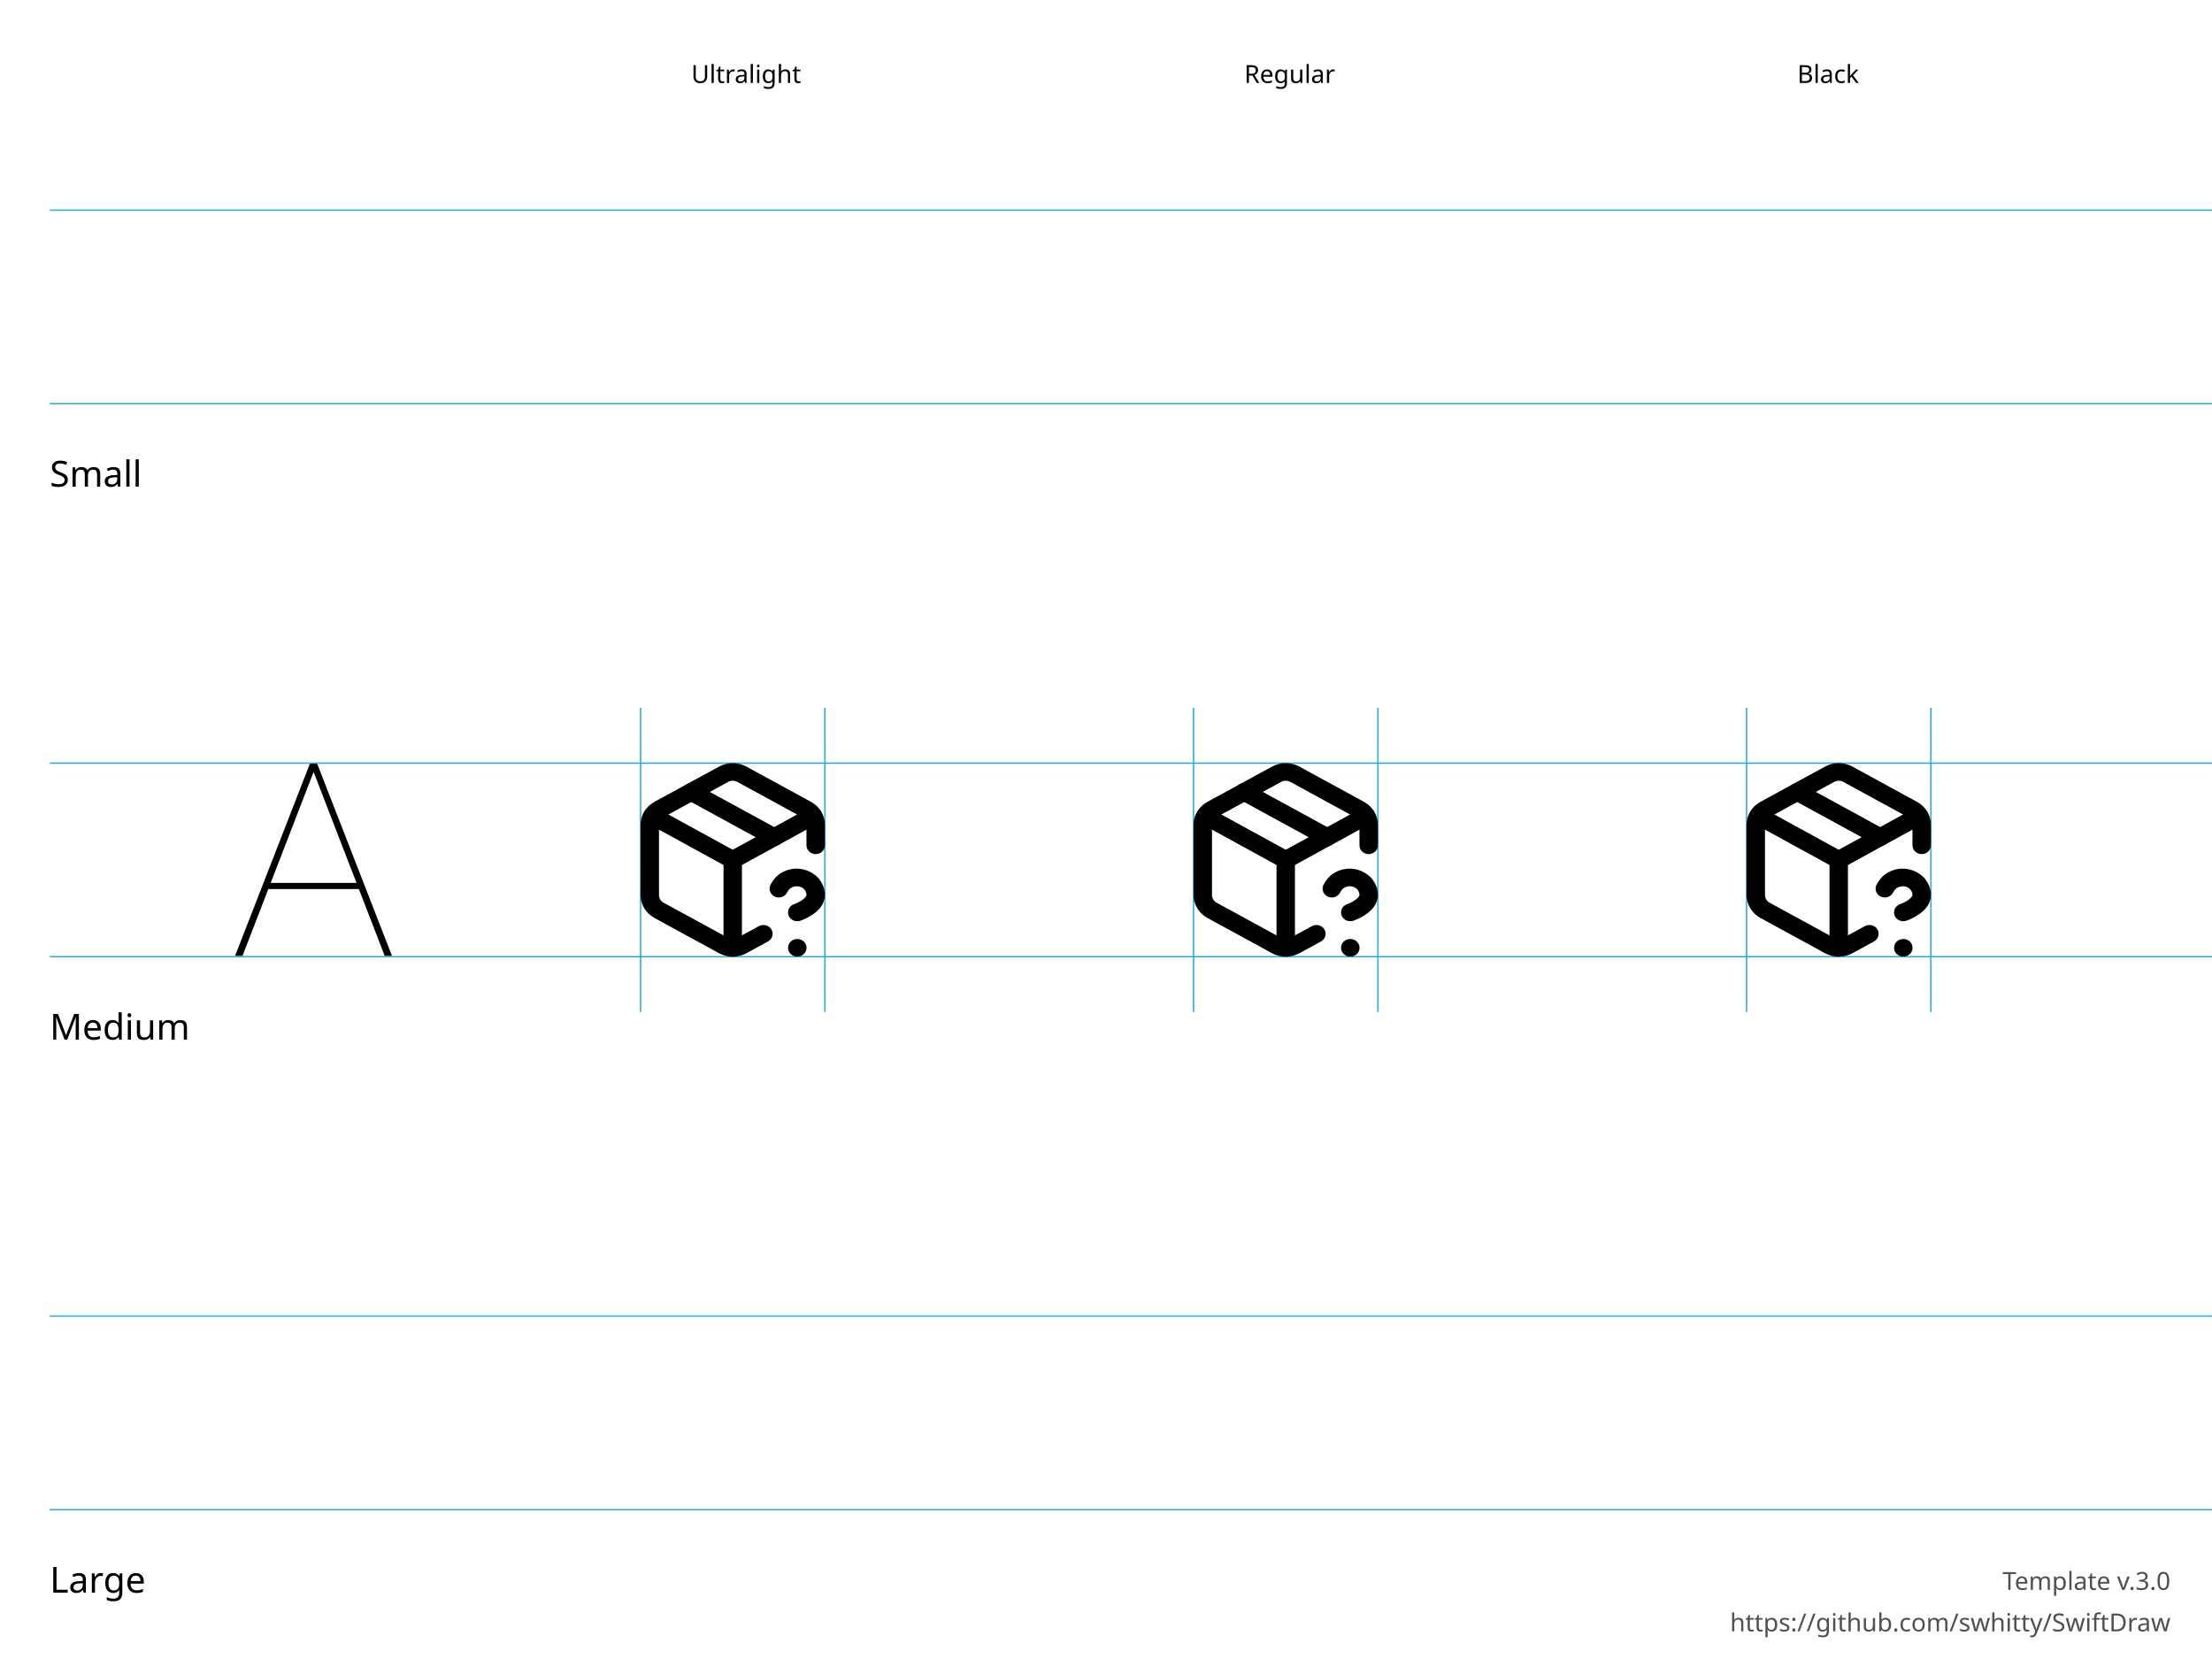
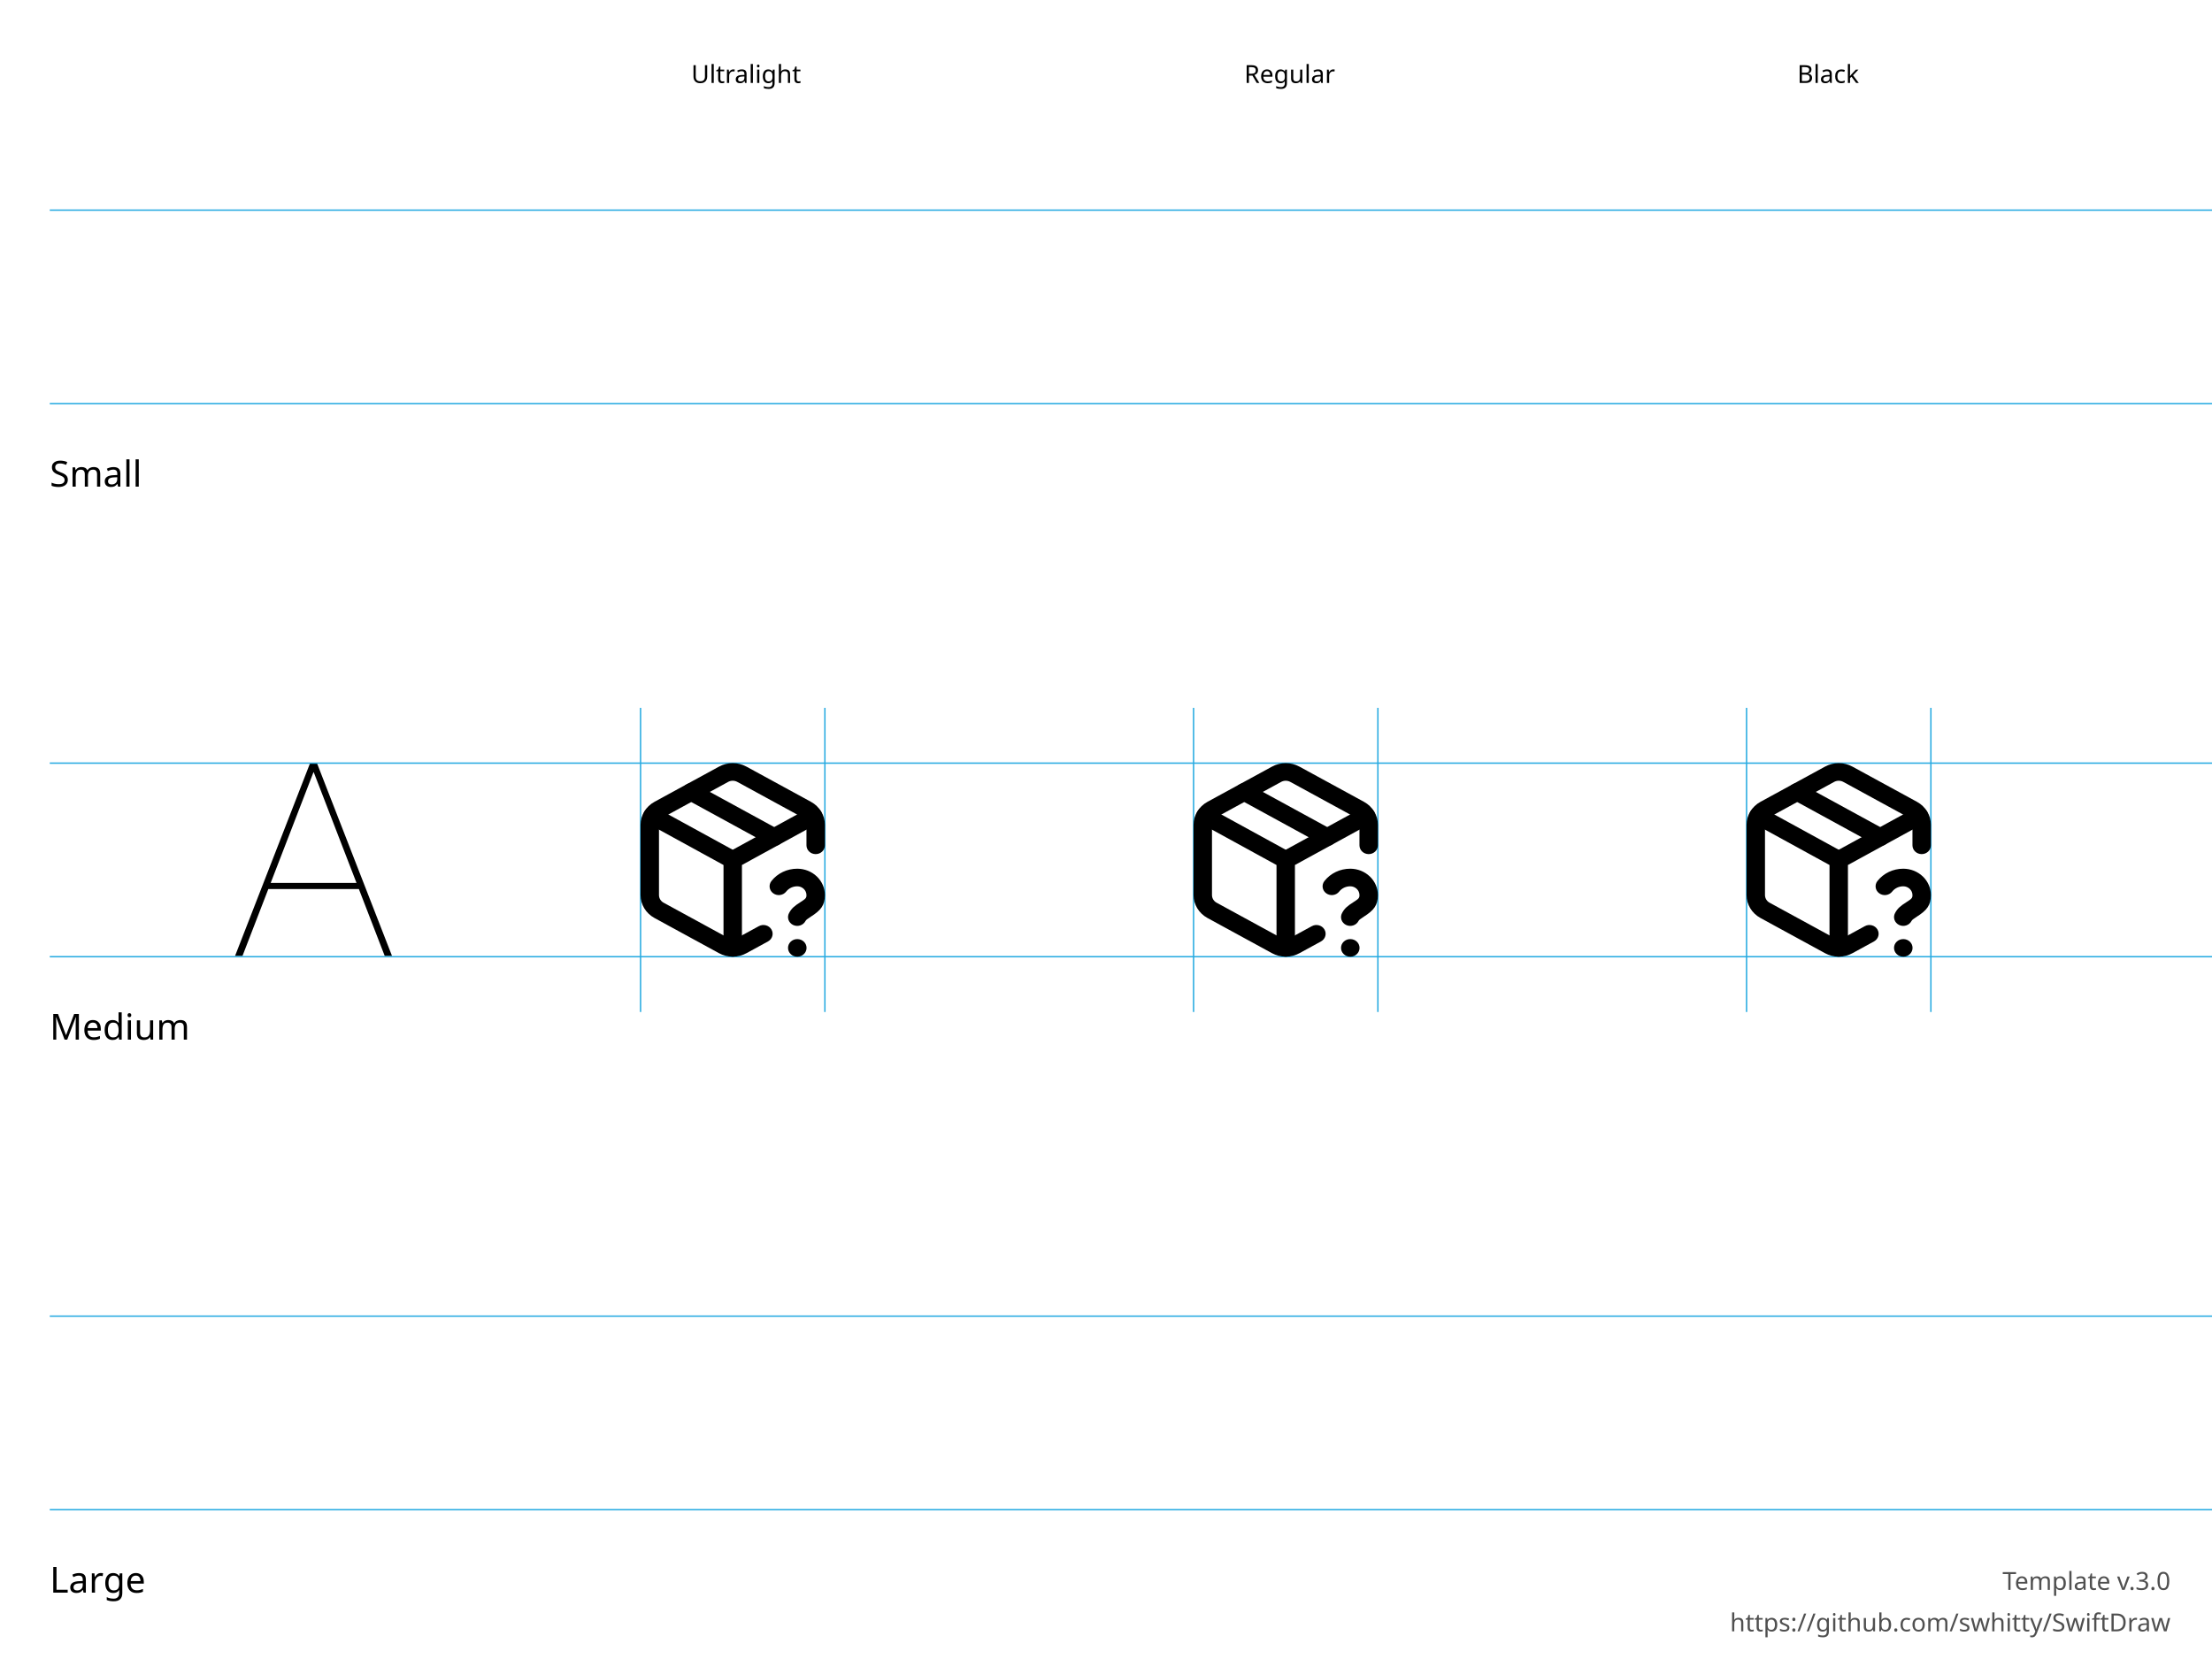
<svg xmlns="http://www.w3.org/2000/svg" height="600" width="800">
  <g id="Notes" font-family="LucidaGrande, 'Lucida Grande', sans-serif" font-size="13">
    <rect fill="white" height="600.0" width="800.0" x="0.0" y="0.0" />
    <g font-size="13">
      <text x="18.0" y="176.0">Small</text>
      <text x="18.0" y="376.0">Medium</text>
      <text x="18.0" y="576.0">Large</text>
    </g>
    <g font-size="9">
      <text x="250.0" y="30.0">Ultralight</text>
      <text x="450.0" y="30.0">Regular</text>
      <text x="650.0" y="30.0">Black</text>
      <text id="template-version" fill="#505050" text-anchor="end" x="785.0" y="575.0">Template v.3.0</text>
      <a href="https://github.com/swhitty/SwiftDraw">
        <text fill="#505050" text-anchor="end" x="785.0" y="590.0">https://github.com/swhitty/SwiftDraw</text>
      </a>
    </g>
  </g>
  <g id="Guides" stroke="rgb(39, 170, 225)" stroke-width="0.5">
    <path id="Capline-S" d="M18,76 l800,0" />
    <path id="H-reference" d="M85,145.755 L87.685,145.755 L113.369,79.287 L114.052,79.287 L114.052,76 L112.148,76 L85,145.755 Z M95.693,121.536 L130.996,121.536 L130.263,119.313 L96.474,119.313 L95.693,121.536 Z M139.15,145.755 L141.787,145.755 L114.638,76 L113.466,76 L113.466,79.287 L139.15,145.755 Z" stroke="none" transform="translate(0,200)" />
    <path id="Baseline-S" d="M18,146 l800,0" />
    <path id="left-margin-Ultralight-M" d="M231.667,256 l0,110" />
    <path id="right-margin-Ultralight-M" d="M298.333,256 l0,110" />
    <path id="left-margin-Regular-M" d="M431.667,256 l0,110" />
    <path id="right-margin-Regular-M" d="M498.333,256 l0,110" />
    <path id="left-margin-Black-M" d="M631.667,256 l0,110" />
    <path id="right-margin-Black-M" d="M698.333,256 l0,110" />
    <path id="Capline-M" d="M18,276 l800,0" />
    <path id="Baseline-M" d="M18,346 l800,0" />
    <path id="Capline-L" d="M18,476 l800,0" />
    <path id="Baseline-L" d="M18,546 l800,0" />
  </g>
  <g id="Symbols">
    <g id="Ultralight-M" transform="translate(0,200)">
      <path d="M268.333,142.818 L268.333,110.997 L266.66,113.756 L295.693,97.846 C297.289,96.971 297.841,95.026 296.924,93.502 C296.008,91.978 293.97,91.451 292.374,92.326 L263.34,108.237 C262.305,108.804 261.667,109.857 261.667,110.997 L261.667,142.818 C261.667,144.575 263.159,146 265,146 C266.841,146 268.333,144.575 268.333,142.818 Z" />
-       <path d="M284.648,122.825 C285.12,121.924 285.69,121.29 286.157,121.066 C287.825,120.153 289.713,120.43 290.875,121.642 C291.4,122.336 291.667,122.954 291.667,123.63 C291.667,124.148 291.061,124.914 289.802,125.726 C288.829,126.353 287.819,126.794 287.232,126.99 C285.495,127.571 284.579,129.386 285.187,131.045 C285.795,132.704 287.697,133.578 289.435,132.997 C290.514,132.637 292.004,131.985 293.532,131.001 C296.439,129.127 298.333,126.731 298.333,123.63 C298.333,121.396 297.527,119.528 296,117.584 C292.518,113.93 287.196,113.148 282.998,115.465 C281.227,116.304 279.746,117.953 278.685,119.979 C277.862,121.551 278.529,123.462 280.176,124.248 C281.823,125.034 283.825,124.397 284.648,122.825 Z" />
-       <path d="M288.333,145.968 L288.367,145.968 C290.208,145.968 291.7,144.543 291.7,142.786 C291.7,141.029 290.208,139.604 288.367,139.604 L288.333,139.604 C286.492,139.604 285,141.029 285,142.786 C285,144.543 286.492,145.968 288.333,145.968 Z" />
      <path d="M298.333,105.721 L298.333,98.268 C298.33,94.858 296.424,91.711 293.333,90.007 L269.987,77.272 C266.906,75.574 263.094,75.574 260,77.279 L236.679,90 C233.576,91.711 231.67,94.858 231.667,98.265 L231.667,123.725 C231.67,127.136 233.576,130.283 236.667,131.986 L260.013,144.722 C263.094,146.42 266.906,146.42 270,144.715 L277.754,140.483 C279.353,139.611 279.908,137.667 278.994,136.141 C278.08,134.615 276.044,134.085 274.446,134.958 L266.679,139.196 C265.635,139.771 264.365,139.771 263.333,139.203 L239.987,126.467 C238.97,125.907 238.335,124.858 238.333,123.722 L238.333,98.268 C238.335,97.136 238.97,96.087 240,95.519 L263.32,82.798 C264.365,82.222 265.635,82.222 266.667,82.791 L290.013,95.526 C291.03,96.087 291.665,97.136 291.667,98.272 L291.667,105.721 C291.667,107.478 293.159,108.903 295,108.903 C296.841,108.903 298.333,107.478 298.333,105.721 Z" />
      <path d="M234.307,97.846 L263.34,113.756 C264.937,114.631 266.974,114.105 267.891,112.581 C268.807,111.057 268.256,109.112 266.66,108.237 L237.626,92.326 C236.03,91.451 233.992,91.978 233.076,93.502 C232.159,95.026 232.711,96.971 234.307,97.846 Z" />
      <path d="M248.344,89.161 L278.344,105.549 C279.942,106.422 281.979,105.893 282.893,104.367 C283.807,102.842 283.253,100.898 281.656,100.025 L251.656,83.637 C250.058,82.764 248.021,83.293 247.107,84.819 C246.193,86.344 246.747,88.288 248.344,89.161 Z" />
+       <path d="M291.315,133.104 C291.523,132.707 291.925,132.371 293.249,131.528 C296.79,129.274 298.333,127.474 298.333,123.725 C298.333,121.193 297.28,118.765 295.404,116.975 C293.529,115.185 290.986,114.179 288.333,114.179 C284.661,114.179 281.203,115.829 279,118.634 C277.895,120.04 278.194,122.034 279.667,123.089 C281.139,124.143 283.229,123.858 284.333,122.452 C285.278,121.25 286.76,120.543 288.333,120.543 C289.217,120.543 290.065,120.878 290.69,121.475 C291.315,122.072 291.667,122.881 291.667,123.725 C291.667,124.75 291.41,125.05 289.551,126.233 C287.275,127.681 286.255,128.533 285.352,130.257 C284.529,131.829 285.196,133.741 286.843,134.527 C288.489,135.313 290.491,134.675 291.315,133.104 Z" />
+       <path d="M288.333,146 L288.367,146 C290.208,146 291.7,144.575 291.7,142.818 C291.7,141.06 290.208,139.636 288.367,139.636 L288.333,139.636 C286.492,139.636 285,141.06 285,142.818 C285,144.575 286.492,146 288.333,146 Z" />
    </g>
    <g id="Regular-M" transform="translate(0,200)">
      <path d="M468.333,142.818 L468.333,110.997 L466.659,113.756 L495.693,97.846 C497.289,96.971 497.841,95.026 496.924,93.502 C496.008,91.978 493.97,91.451 492.374,92.326 L463.34,108.237 C462.305,108.804 461.667,109.857 461.667,110.997 L461.667,142.818 C461.667,144.575 463.159,146 465,146 C466.841,146 468.333,144.575 468.333,142.818 Z" />
-       <path d="M484.648,122.825 C485.12,121.924 485.69,121.29 486.157,121.066 C487.825,120.153 489.713,120.43 490.875,121.642 C491.4,122.336 491.667,122.954 491.667,123.63 C491.667,124.148 491.061,124.914 489.802,125.726 C488.829,126.353 487.819,126.794 487.232,126.99 C485.495,127.571 484.579,129.386 485.187,131.045 C485.795,132.704 487.697,133.578 489.435,132.997 C490.514,132.637 492.004,131.985 493.532,131.001 C496.439,129.127 498.333,126.731 498.333,123.63 C498.333,121.396 497.527,119.528 496,117.584 C492.517,113.93 487.196,113.148 482.998,115.465 C481.227,116.304 479.746,117.953 478.685,119.979 C477.862,121.551 478.529,123.462 480.176,124.248 C481.823,125.034 483.825,124.397 484.648,122.825 Z" />
-       <path d="M488.333,145.968 L488.367,145.968 C490.208,145.968 491.7,144.543 491.7,142.786 C491.7,141.029 490.208,139.604 488.367,139.604 L488.333,139.604 C486.492,139.604 485,141.029 485,142.786 C485,144.543 486.492,145.968 488.333,145.968 Z" />
      <path d="M498.333,105.721 L498.333,98.268 C498.33,94.858 496.424,91.711 493.333,90.007 L469.987,77.272 C466.906,75.574 463.094,75.574 460,77.279 L436.679,90 C433.576,91.711 431.67,94.858 431.667,98.265 L431.667,123.725 C431.67,127.136 433.576,130.283 436.667,131.986 L460.013,144.722 C463.094,146.42 466.906,146.42 470,144.715 L477.754,140.483 C479.353,139.611 479.908,137.667 478.994,136.141 C478.08,134.615 476.044,134.085 474.446,134.958 L466.679,139.196 C465.635,139.771 464.365,139.771 463.333,139.203 L439.987,126.467 C438.97,125.907 438.335,124.858 438.333,123.722 L438.333,98.268 C438.335,97.136 438.97,96.087 440,95.519 L463.32,82.798 C464.365,82.222 465.635,82.222 466.667,82.791 L490.013,95.526 C491.03,96.087 491.665,97.136 491.667,98.272 L491.667,105.721 C491.667,107.478 493.159,108.903 495,108.903 C496.841,108.903 498.333,107.478 498.333,105.721 Z" />
      <path d="M434.307,97.846 L463.34,113.756 C464.937,114.631 466.974,114.105 467.891,112.581 C468.807,111.057 468.256,109.112 466.659,108.237 L437.626,92.326 C436.03,91.451 433.992,91.978 433.076,93.502 C432.159,95.026 432.711,96.971 434.307,97.846 Z" />
      <path d="M448.344,89.161 L478.344,105.549 C479.942,106.422 481.979,105.893 482.893,104.367 C483.807,102.842 483.253,100.898 481.656,100.025 L451.656,83.637 C450.058,82.764 448.021,83.293 447.107,84.819 C446.193,86.344 446.747,88.288 448.344,89.161 Z" />
+       <path d="M491.315,133.104 C491.523,132.707 491.925,132.371 493.249,131.528 C496.79,129.274 498.333,127.474 498.333,123.725 C498.333,121.193 497.28,118.765 495.404,116.975 C493.529,115.185 490.985,114.179 488.333,114.179 C484.661,114.179 481.203,115.829 479,118.634 C477.895,120.04 478.194,122.034 479.667,123.089 C481.139,124.143 483.229,123.858 484.333,122.452 C485.278,121.25 486.76,120.543 488.333,120.543 C489.217,120.543 490.065,120.878 490.69,121.475 C491.315,122.072 491.667,122.881 491.667,123.725 C491.667,124.75 491.41,125.05 489.551,126.233 C487.275,127.681 486.255,128.533 485.352,130.257 C484.529,131.829 485.196,133.741 486.843,134.527 C488.489,135.313 490.491,134.675 491.315,133.104 Z" />
+       <path d="M488.333,146 L488.367,146 C490.208,146 491.7,144.575 491.7,142.818 C491.7,141.06 490.208,139.636 488.367,139.636 L488.333,139.636 C486.492,139.636 485,141.06 485,142.818 C485,144.575 486.492,146 488.333,146 Z" />
    </g>
    <g id="Black-M" transform="translate(0,200)">
      <path d="M668.333,142.818 L668.333,110.997 L666.66,113.756 L695.693,97.846 C697.289,96.971 697.841,95.026 696.924,93.502 C696.008,91.978 693.97,91.451 692.374,92.326 L663.341,108.237 C662.305,108.804 661.667,109.857 661.667,110.997 L661.667,142.818 C661.667,144.575 663.159,146 665,146 C666.841,146 668.333,144.575 668.333,142.818 Z" />
-       <path d="M684.648,122.825 C685.12,121.924 685.69,121.29 686.157,121.066 C687.825,120.153 689.713,120.43 690.875,121.642 C691.4,122.336 691.667,122.954 691.667,123.63 C691.667,124.148 691.061,124.914 689.802,125.726 C688.829,126.353 687.819,126.794 687.232,126.99 C685.495,127.571 684.579,129.386 685.187,131.045 C685.795,132.704 687.697,133.578 689.435,132.997 C690.515,132.637 692.005,131.985 693.532,131.001 C696.439,129.127 698.333,126.731 698.333,123.63 C698.333,121.396 697.527,119.528 696,117.584 C692.518,113.93 687.196,113.148 682.998,115.465 C681.227,116.304 679.746,117.953 678.685,119.979 C677.862,121.551 678.529,123.462 680.176,124.248 C681.823,125.034 683.825,124.397 684.648,122.825 Z" />
-       <path d="M688.333,145.968 L688.367,145.968 C690.208,145.968 691.7,144.543 691.7,142.786 C691.7,141.029 690.208,139.604 688.367,139.604 L688.333,139.604 C686.492,139.604 685,141.029 685,142.786 C685,144.543 686.492,145.968 688.333,145.968 Z" />
      <path d="M698.333,105.721 L698.333,98.268 C698.33,94.858 696.424,91.711 693.333,90.007 L669.987,77.272 C666.906,75.574 663.094,75.574 660,77.279 L636.68,90 C633.576,91.711 631.67,94.858 631.667,98.265 L631.667,123.725 C631.67,127.136 633.576,130.283 636.667,131.986 L660.013,144.722 C663.094,146.42 666.906,146.42 670,144.715 L677.754,140.483 C679.353,139.611 679.908,137.667 678.994,136.141 C678.08,134.615 676.044,134.085 674.446,134.958 L666.679,139.196 C665.635,139.771 664.365,139.771 663.333,139.203 L639.987,126.467 C638.97,125.907 638.335,124.858 638.333,123.722 L638.333,98.268 C638.335,97.136 638.97,96.087 640,95.519 L663.32,82.798 C664.365,82.222 665.635,82.222 666.667,82.791 L690.013,95.526 C691.03,96.087 691.665,97.136 691.667,98.272 L691.667,105.721 C691.667,107.478 693.159,108.903 695,108.903 C696.841,108.903 698.333,107.478 698.333,105.721 Z" />
      <path d="M634.307,97.846 L663.341,113.756 C664.937,114.631 666.974,114.105 667.891,112.581 C668.807,111.057 668.256,109.112 666.66,108.237 L637.626,92.326 C636.03,91.451 633.992,91.978 633.076,93.502 C632.159,95.026 632.711,96.971 634.307,97.846 Z" />
      <path d="M648.344,89.161 L678.344,105.549 C679.942,106.422 681.979,105.893 682.893,104.367 C683.807,102.842 683.253,100.898 681.656,100.025 L651.656,83.637 C650.058,82.764 648.021,83.293 647.107,84.819 C646.193,86.344 646.747,88.288 648.344,89.161 Z" />
+       <path d="M691.315,133.104 C691.523,132.707 691.925,132.371 693.249,131.528 C696.79,129.274 698.333,127.474 698.333,123.725 C698.333,121.193 697.28,118.765 695.404,116.975 C693.529,115.185 690.986,114.179 688.333,114.179 C684.661,114.179 681.203,115.829 679,118.634 C677.895,120.04 678.194,122.034 679.667,123.089 C681.139,124.143 683.229,123.858 684.333,122.452 C685.278,121.25 686.76,120.543 688.333,120.543 C689.217,120.543 690.065,120.878 690.69,121.475 C691.315,122.072 691.667,122.881 691.667,123.725 C691.667,124.75 691.41,125.05 689.551,126.233 C687.275,127.681 686.255,128.533 685.352,130.257 C684.529,131.829 685.196,133.741 686.843,134.527 C688.489,135.313 690.491,134.675 691.315,133.104 Z" />
+       <path d="M688.333,146 L688.367,146 C690.208,146 691.7,144.575 691.7,142.818 C691.7,141.06 690.208,139.636 688.367,139.636 L688.333,139.636 C686.492,139.636 685,141.06 685,142.818 C685,144.575 686.492,146 688.333,146 Z" />
    </g>
  </g>
</svg>
